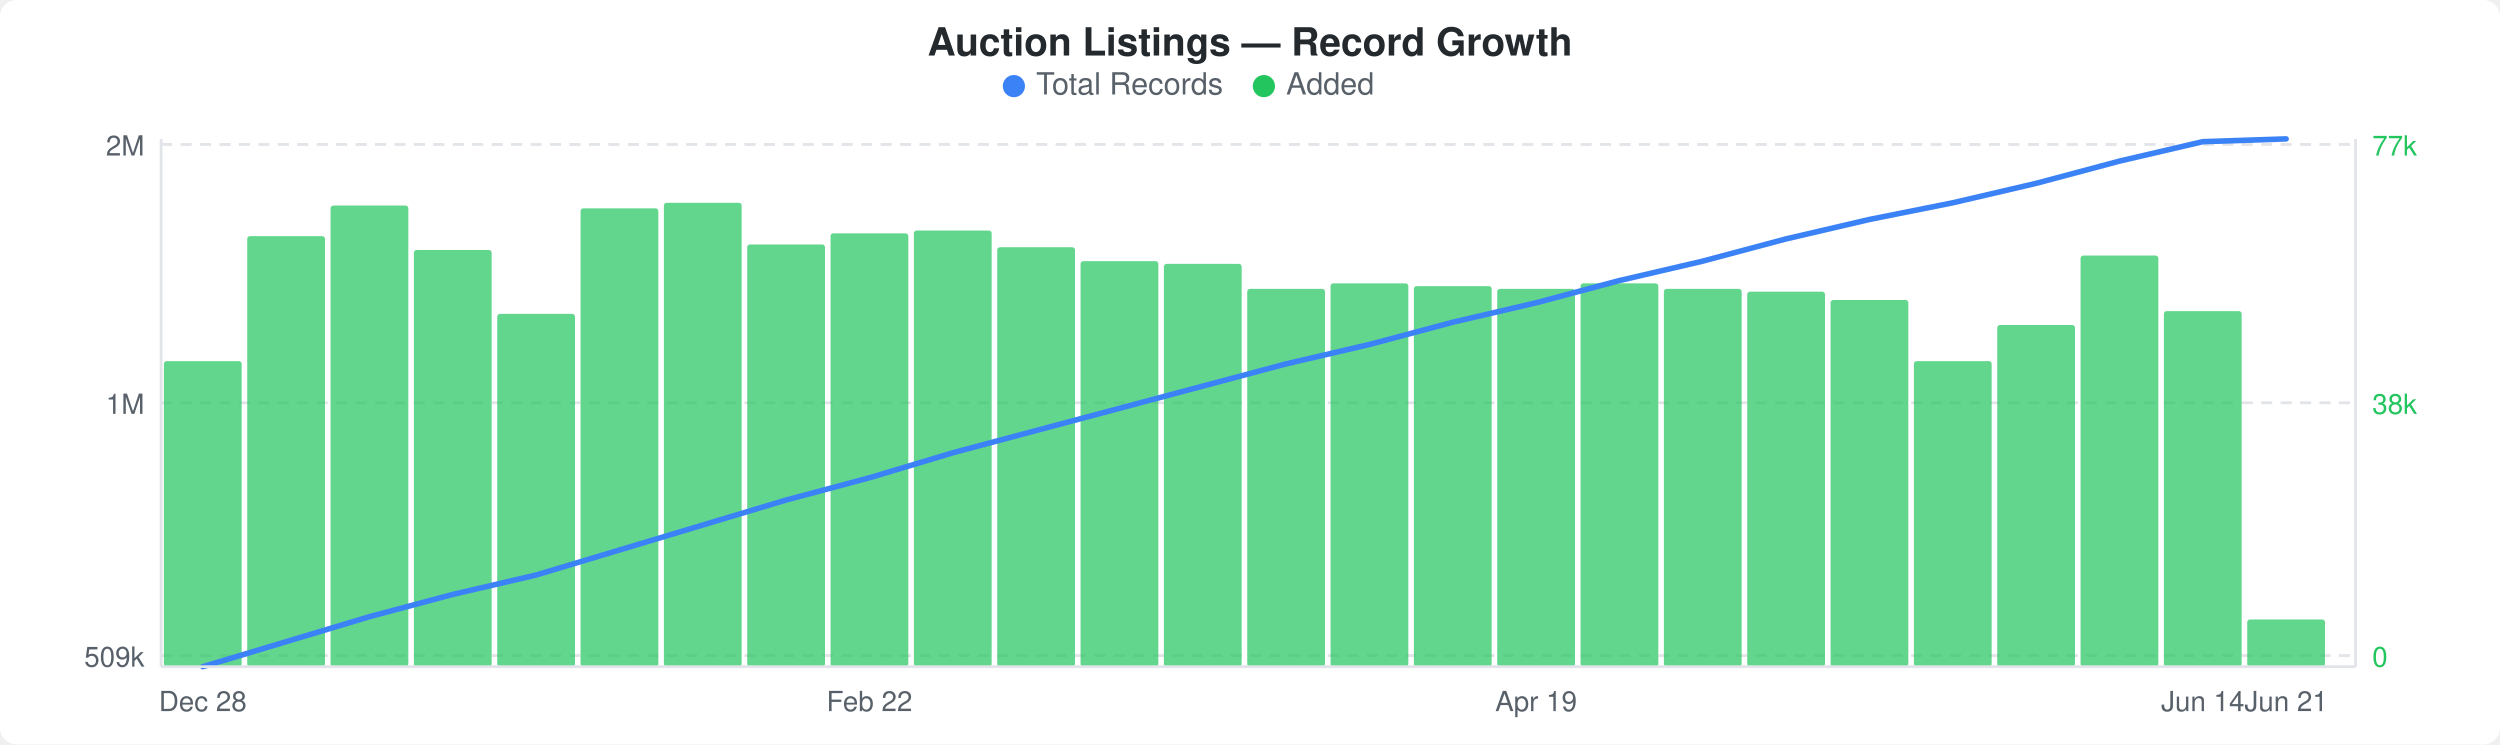
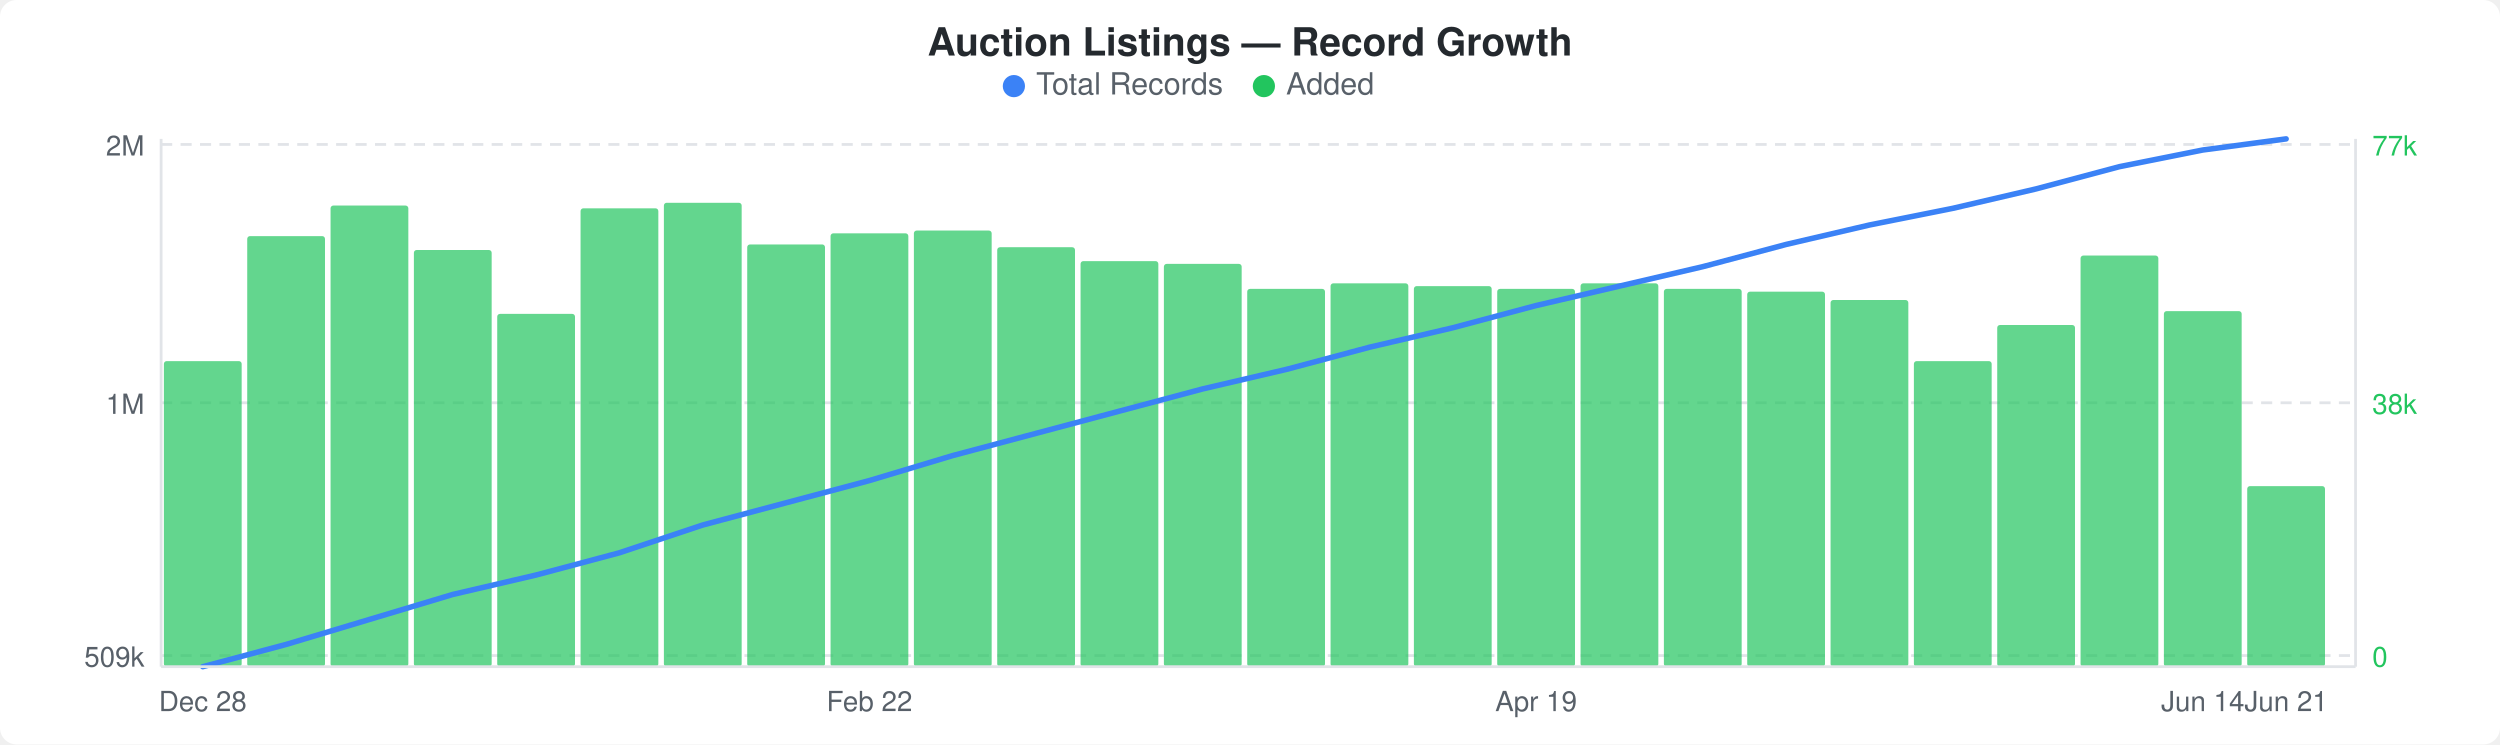
<svg xmlns="http://www.w3.org/2000/svg" width="900" height="268" viewBox="0 0 900 268">
  <rect width="900" height="268" fill="#ffffff" rx="6" ry="6" />
  <text x="450" y="20" text-anchor="middle" font-family="-apple-system, BlinkMacSystemFont, &quot;Segoe UI&quot;, Helvetica, Arial, sans-serif" font-size="14" font-weight="600" fill="#24292e">Auction Listings — Record Growth</text>
  <circle cx="365" cy="31" r="4" fill="#3b82f6" />
  <text x="373" y="34" font-family="-apple-system, BlinkMacSystemFont, &quot;Segoe UI&quot;, Helvetica, Arial, sans-serif" font-size="11" fill="#586069">Total Records</text>
  <circle cx="455" cy="31" r="4" fill="#22c55e" />
  <text x="463" y="34" font-family="-apple-system, BlinkMacSystemFont, &quot;Segoe UI&quot;, Helvetica, Arial, sans-serif" font-size="11" fill="#586069">Added</text>
  <line x1="58" y1="52" x2="848" y2="52" stroke="#e1e4e8" stroke-width="1" stroke-dasharray="4,3" />
  <line x1="58" y1="145" x2="848" y2="145" stroke="#e1e4e8" stroke-width="1" stroke-dasharray="4,3" />
  <line x1="58" y1="236" x2="848" y2="236" stroke="#e1e4e8" stroke-width="1" stroke-dasharray="4,3" />
  <rect x="59" y="130" width="28" height="110" rx="1" fill="#22c55eb3" />
  <rect x="89" y="85" width="28" height="155" rx="1" fill="#22c55eb3" />
  <rect x="119" y="74" width="28" height="166" rx="1" fill="#22c55eb3" />
  <rect x="149" y="90" width="28" height="150" rx="1" fill="#22c55eb3" />
  <rect x="179" y="113" width="28" height="127" rx="1" fill="#22c55eb3" />
  <rect x="209" y="75" width="28" height="165" rx="1" fill="#22c55eb3" />
  <rect x="239" y="73" width="28" height="167" rx="1" fill="#22c55eb3" />
  <rect x="269" y="88" width="28" height="152" rx="1" fill="#22c55eb3" />
  <rect x="299" y="84" width="28" height="156" rx="1" fill="#22c55eb3" />
  <rect x="329" y="83" width="28" height="157" rx="1" fill="#22c55eb3" />
  <rect x="359" y="89" width="28" height="151" rx="1" fill="#22c55eb3" />
  <rect x="389" y="94" width="28" height="146" rx="1" fill="#22c55eb3" />
  <rect x="419" y="95" width="28" height="145" rx="1" fill="#22c55eb3" />
  <rect x="449" y="104" width="28" height="136" rx="1" fill="#22c55eb3" />
  <rect x="479" y="102" width="28" height="138" rx="1" fill="#22c55eb3" />
  <rect x="509" y="103" width="28" height="137" rx="1" fill="#22c55eb3" />
  <rect x="539" y="104" width="28" height="136" rx="1" fill="#22c55eb3" />
  <rect x="569" y="102" width="28" height="138" rx="1" fill="#22c55eb3" />
  <rect x="599" y="104" width="28" height="136" rx="1" fill="#22c55eb3" />
  <rect x="629" y="105" width="28" height="135" rx="1" fill="#22c55eb3" />
  <rect x="659" y="108" width="28" height="132" rx="1" fill="#22c55eb3" />
  <rect x="689" y="130" width="28" height="110" rx="1" fill="#22c55eb3" />
  <rect x="719" y="117" width="28" height="123" rx="1" fill="#22c55eb3" />
  <rect x="749" y="92" width="28" height="148" rx="1" fill="#22c55eb3" />
  <rect x="779" y="112" width="28" height="128" rx="1" fill="#22c55eb3" />
-   <rect x="809" y="223" width="28" height="17" rx="1" fill="#22c55eb3" />
-   <polyline points="73,240 103,231 133,222 163,214 193,207 223,198 253,189 283,180 313,172 343,163 373,155 403,147 433,139 463,131 493,124 523,116 553,109 583,101 613,94 643,86 673,79 703,73 733,66 763,58 793,51 823,50" fill="none" stroke="#3b82f6" stroke-width="2" stroke-linejoin="round" stroke-linecap="round" />
+   <rect x="809" y="175" width="28" height="65" rx="1" fill="#22c55eb3" />
+   <polyline points="73,240 103,232 133,223 163,214 193,207 223,199 253,189 283,181 313,173 343,164 373,156 403,148 433,140 463,133 493,125 523,118 553,110 583,103 613,96 643,88 673,81 703,75 733,68 763,60 793,54 823,50" fill="none" stroke="#3b82f6" stroke-width="2" stroke-linejoin="round" stroke-linecap="round" />
  <text x="52" y="56" text-anchor="end" font-family="-apple-system, BlinkMacSystemFont, &quot;Segoe UI&quot;, Helvetica, Arial, sans-serif" font-size="10" fill="#586069">2M</text>
  <text x="52" y="149" text-anchor="end" font-family="-apple-system, BlinkMacSystemFont, &quot;Segoe UI&quot;, Helvetica, Arial, sans-serif" font-size="10" fill="#586069">1M</text>
  <text x="52" y="240" text-anchor="end" font-family="-apple-system, BlinkMacSystemFont, &quot;Segoe UI&quot;, Helvetica, Arial, sans-serif" font-size="10" fill="#586069">509k</text>
  <text x="854" y="56" text-anchor="start" font-family="-apple-system, BlinkMacSystemFont, &quot;Segoe UI&quot;, Helvetica, Arial, sans-serif" font-size="10" fill="#22c55e">77k</text>
  <text x="854" y="149" text-anchor="start" font-family="-apple-system, BlinkMacSystemFont, &quot;Segoe UI&quot;, Helvetica, Arial, sans-serif" font-size="10" fill="#22c55e">38k</text>
  <text x="854" y="240" text-anchor="start" font-family="-apple-system, BlinkMacSystemFont, &quot;Segoe UI&quot;, Helvetica, Arial, sans-serif" font-size="10" fill="#22c55e">0</text>
  <line x1="58" y1="50" x2="58" y2="240" stroke="#e1e4e8" stroke-width="1" />
  <line x1="58" y1="240" x2="848" y2="240" stroke="#e1e4e8" stroke-width="1" />
  <line x1="848" y1="50" x2="848" y2="240" stroke="#e1e4e8" stroke-width="1" />
  <text x="73" y="256" text-anchor="middle" font-family="-apple-system, BlinkMacSystemFont, &quot;Segoe UI&quot;, Helvetica, Arial, sans-serif" font-size="10" fill="#586069">Dec 28</text>
  <text x="313" y="256" text-anchor="middle" font-family="-apple-system, BlinkMacSystemFont, &quot;Segoe UI&quot;, Helvetica, Arial, sans-serif" font-size="10" fill="#586069">Feb 22</text>
  <text x="553" y="256" text-anchor="middle" font-family="-apple-system, BlinkMacSystemFont, &quot;Segoe UI&quot;, Helvetica, Arial, sans-serif" font-size="10" fill="#586069">Apr 19</text>
  <text x="793" y="256" text-anchor="middle" font-family="-apple-system, BlinkMacSystemFont, &quot;Segoe UI&quot;, Helvetica, Arial, sans-serif" font-size="10" fill="#586069">Jun 14</text>
  <text x="823" y="256" text-anchor="middle" font-family="-apple-system, BlinkMacSystemFont, &quot;Segoe UI&quot;, Helvetica, Arial, sans-serif" font-size="10" fill="#586069">Jun 21</text>
</svg>
